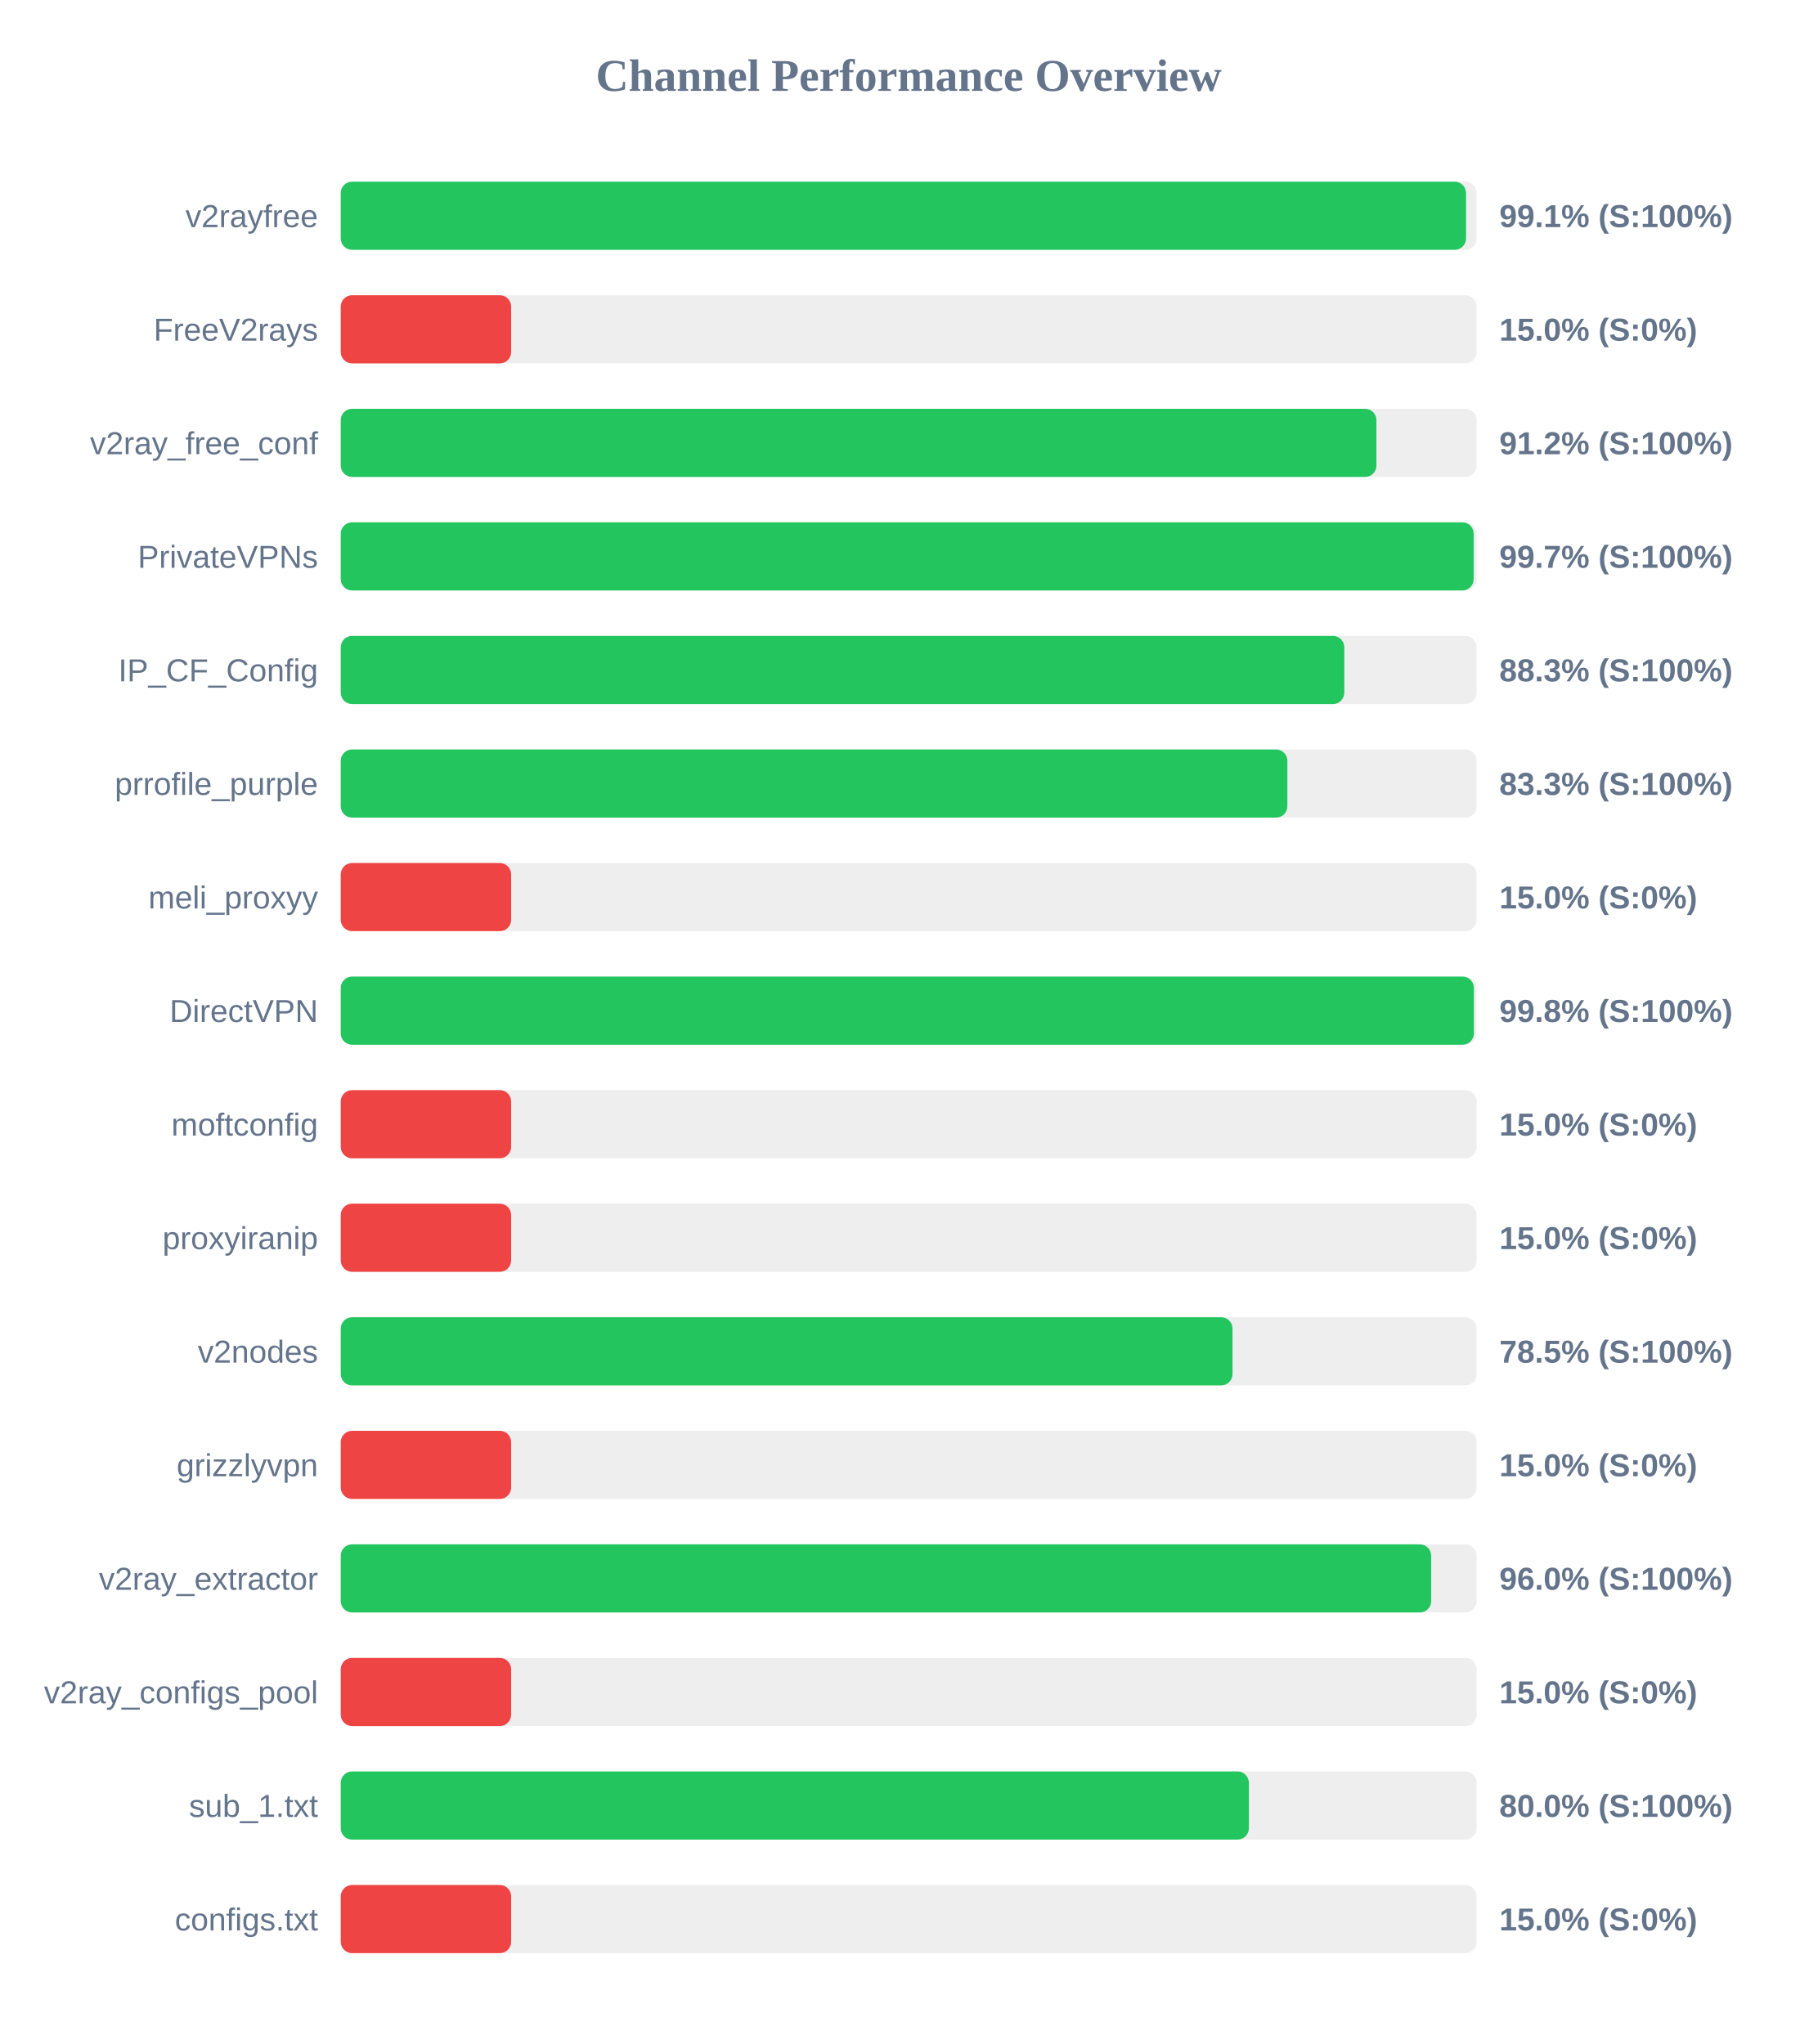
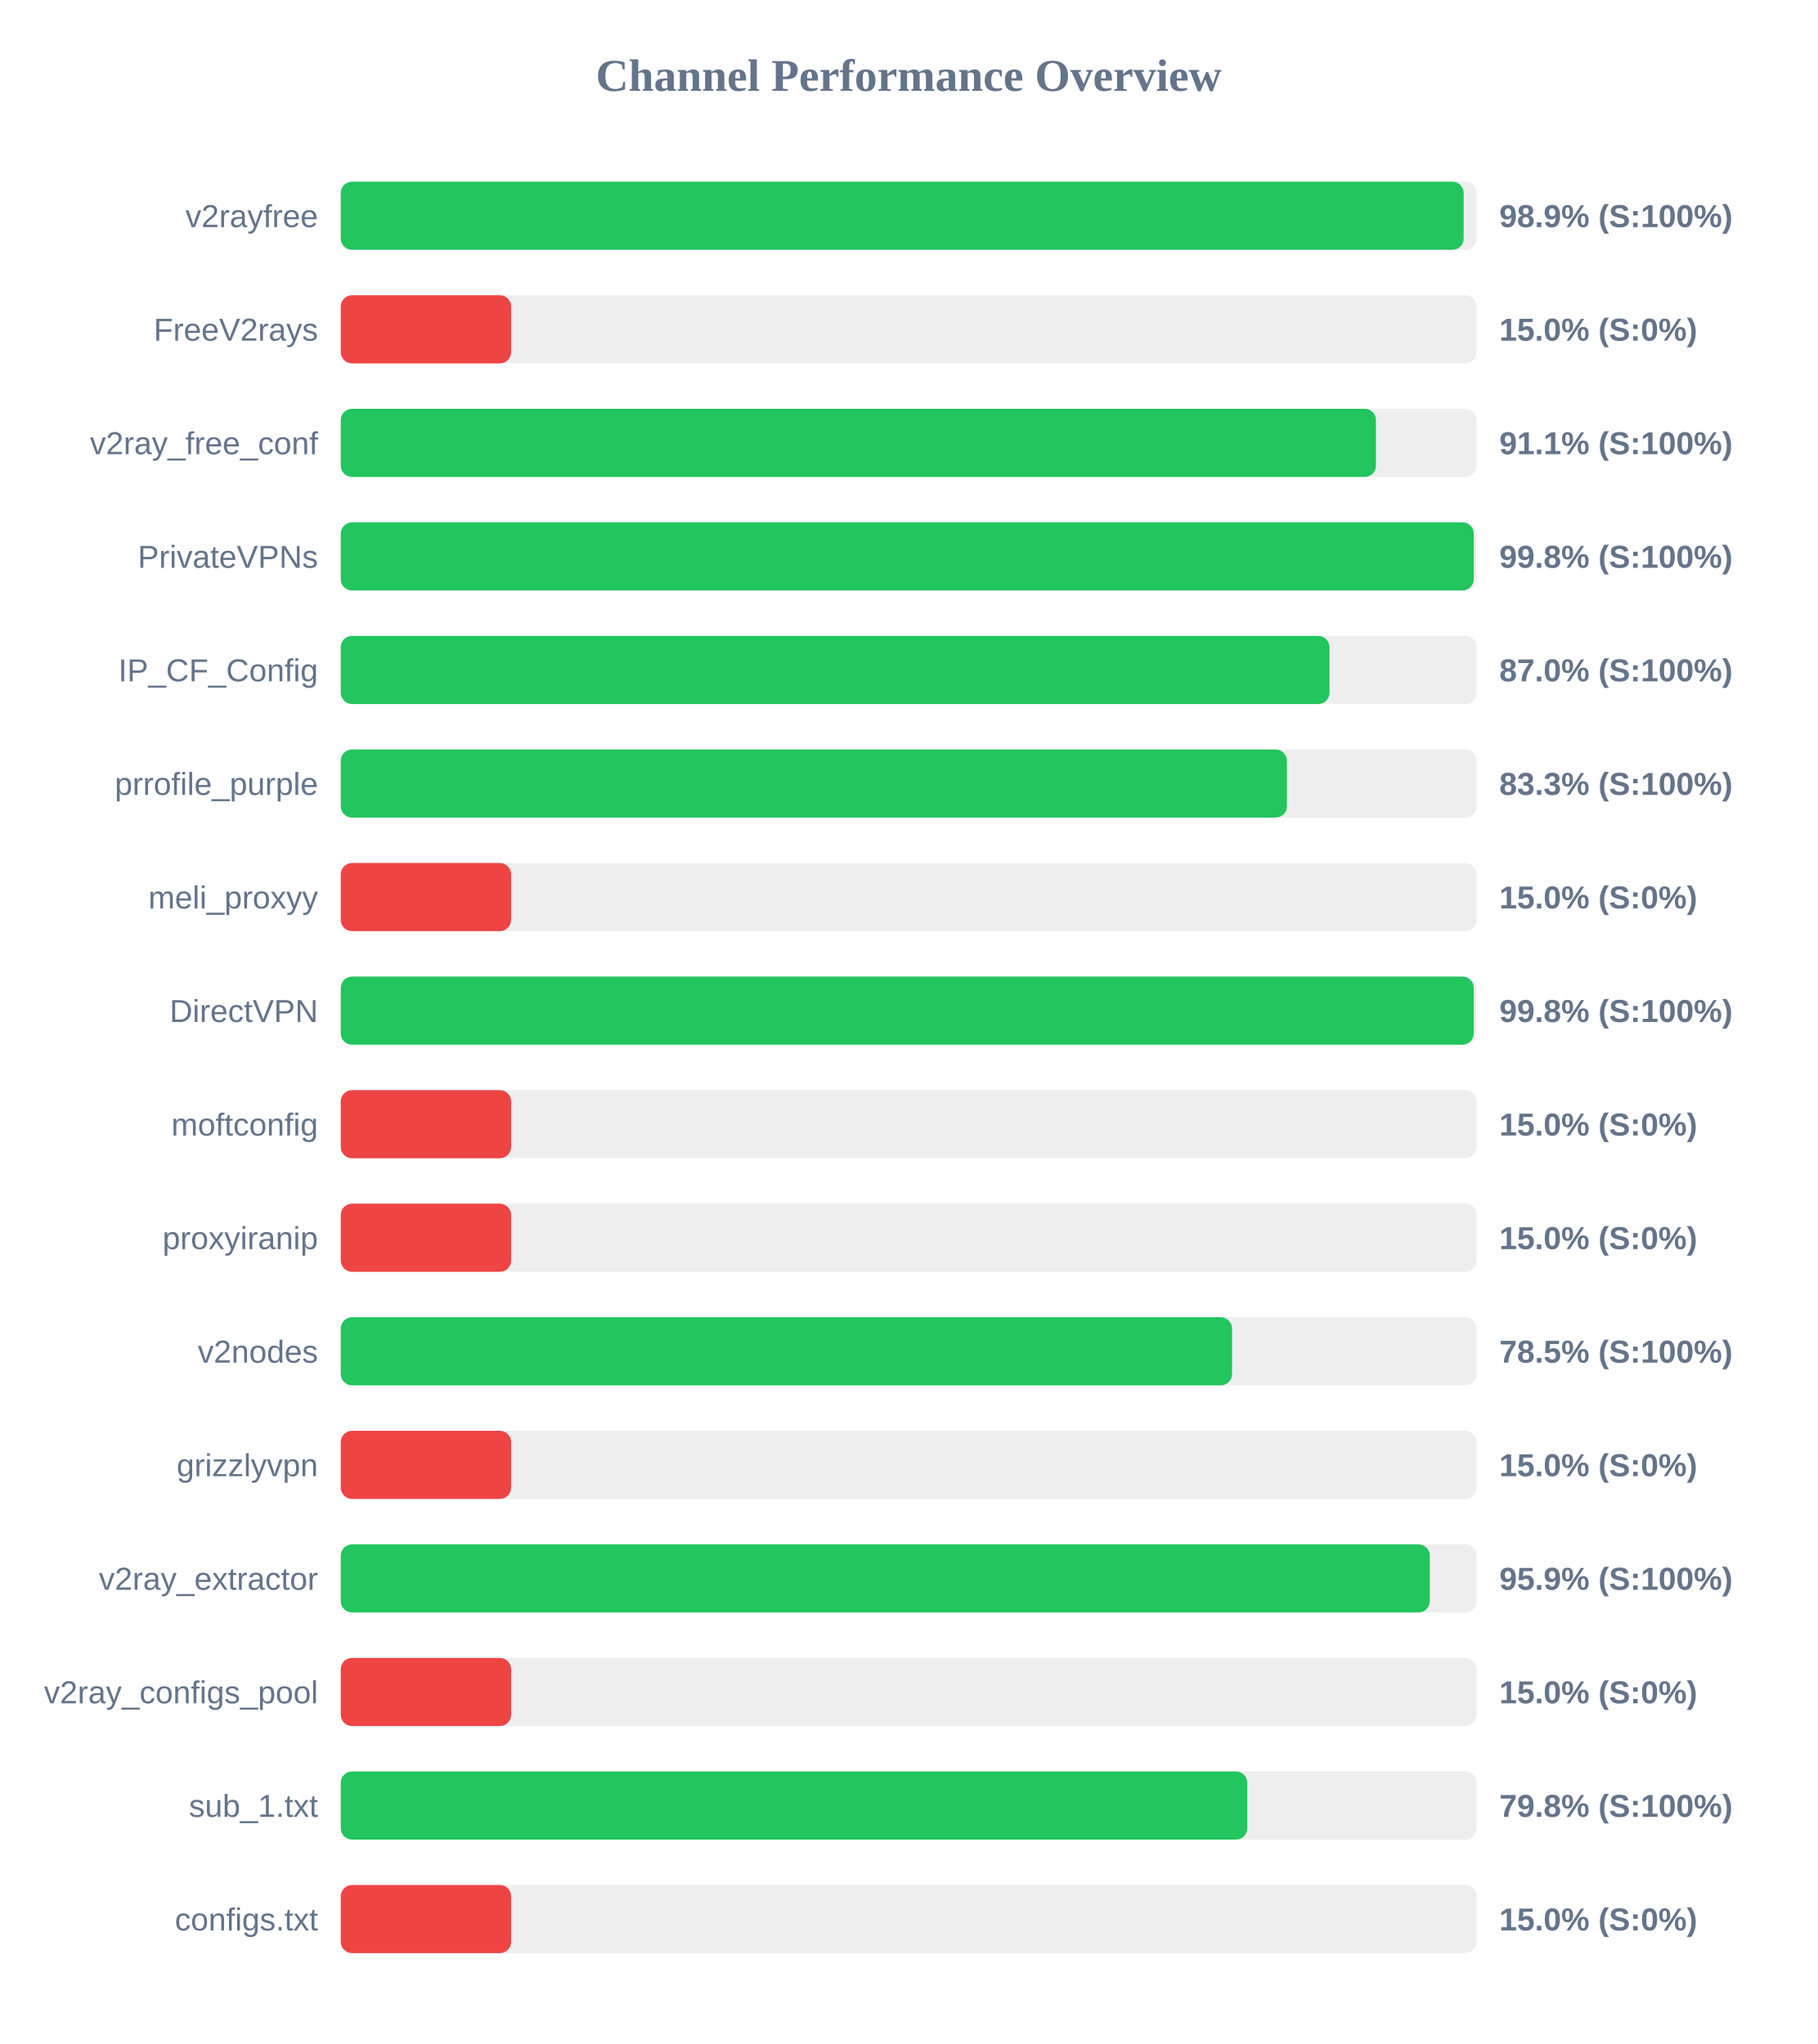
<svg xmlns="http://www.w3.org/2000/svg" width="800" height="900" version="1.1">
  <style>
        .row { font: 14px Arial; fill: #64748b; }
        .score { font: bold 14px Arial; fill: #64748b; }
    </style>
  <text x="400" y="40" text-anchor="middle" font-size="20px" font-weight="bold" fill="#64748b">Channel Performance Overview</text>
  <rect x="150" y="80" width="500" height="30" fill="#eee" rx="5" />
-   <rect x="150" y="80" width="495.35" height="30" fill="#22c55e" rx="5" />
+   <rect x="150" y="80" width="494.3" height="30" fill="#22c55e" rx="5" />
  <text x="140" y="100" text-anchor="end" class="row">v2rayfree</text>
-   <text x="660" y="100" text-anchor="start" class="score">99.1% (S:100%)</text>
+   <text x="660" y="100" text-anchor="start" class="score">98.9% (S:100%)</text>
  <rect x="150" y="130" width="500" height="30" fill="#eee" rx="5" />
  <rect x="150" y="130" width="75.0" height="30" fill="#ef4444" rx="5" />
  <text x="140" y="150" text-anchor="end" class="row">FreeV2rays</text>
  <text x="660" y="150" text-anchor="start" class="score">15.0% (S:0%)</text>
  <rect x="150" y="180" width="500" height="30" fill="#eee" rx="5" />
-   <rect x="150" y="180" width="455.9" height="30" fill="#22c55e" rx="5" />
+   <rect x="150" y="180" width="455.7" height="30" fill="#22c55e" rx="5" />
  <text x="140" y="200" text-anchor="end" class="row">v2ray_free_conf</text>
-   <text x="660" y="200" text-anchor="start" class="score">91.2% (S:100%)</text>
+   <text x="660" y="200" text-anchor="start" class="score">91.1% (S:100%)</text>
  <rect x="150" y="230" width="500" height="30" fill="#eee" rx="5" />
-   <rect x="150" y="230" width="498.7" height="30" fill="#22c55e" rx="5" />
+   <rect x="150" y="230" width="498.75" height="30" fill="#22c55e" rx="5" />
  <text x="140" y="250" text-anchor="end" class="row">PrivateVPNs</text>
-   <text x="660" y="250" text-anchor="start" class="score">99.7% (S:100%)</text>
+   <text x="660" y="250" text-anchor="start" class="score">99.8% (S:100%)</text>
  <rect x="150" y="280" width="500" height="30" fill="#eee" rx="5" />
-   <rect x="150" y="280" width="441.75" height="30" fill="#22c55e" rx="5" />
+   <rect x="150" y="280" width="435.25" height="30" fill="#22c55e" rx="5" />
  <text x="140" y="300" text-anchor="end" class="row">IP_CF_Config</text>
-   <text x="660" y="300" text-anchor="start" class="score">88.3% (S:100%)</text>
+   <text x="660" y="300" text-anchor="start" class="score">87.0% (S:100%)</text>
  <rect x="150" y="330" width="500" height="30" fill="#eee" rx="5" />
-   <rect x="150" y="330" width="416.7" height="30" fill="#22c55e" rx="5" />
+   <rect x="150" y="330" width="416.5" height="30" fill="#22c55e" rx="5" />
  <text x="140" y="350" text-anchor="end" class="row">prrofile_purple</text>
  <text x="660" y="350" text-anchor="start" class="score">83.3% (S:100%)</text>
  <rect x="150" y="380" width="500" height="30" fill="#eee" rx="5" />
  <rect x="150" y="380" width="75.0" height="30" fill="#ef4444" rx="5" />
  <text x="140" y="400" text-anchor="end" class="row">meli_proxyy</text>
  <text x="660" y="400" text-anchor="start" class="score">15.0% (S:0%)</text>
  <rect x="150" y="430" width="500" height="30" fill="#eee" rx="5" />
-   <rect x="150" y="430" width="498.8" height="30" fill="#22c55e" rx="5" />
+   <rect x="150" y="430" width="498.75" height="30" fill="#22c55e" rx="5" />
  <text x="140" y="450" text-anchor="end" class="row">DirectVPN</text>
  <text x="660" y="450" text-anchor="start" class="score">99.8% (S:100%)</text>
  <rect x="150" y="480" width="500" height="30" fill="#eee" rx="5" />
  <rect x="150" y="480" width="75.0" height="30" fill="#ef4444" rx="5" />
  <text x="140" y="500" text-anchor="end" class="row">moftconfig</text>
  <text x="660" y="500" text-anchor="start" class="score">15.0% (S:0%)</text>
  <rect x="150" y="530" width="500" height="30" fill="#eee" rx="5" />
  <rect x="150" y="530" width="75.0" height="30" fill="#ef4444" rx="5" />
  <text x="140" y="550" text-anchor="end" class="row">proxyiranip</text>
  <text x="660" y="550" text-anchor="start" class="score">15.0% (S:0%)</text>
  <rect x="150" y="580" width="500" height="30" fill="#eee" rx="5" />
-   <rect x="150" y="580" width="392.55" height="30" fill="#22c55e" rx="5" />
+   <rect x="150" y="580" width="392.35" height="30" fill="#22c55e" rx="5" />
  <text x="140" y="600" text-anchor="end" class="row">v2nodes</text>
  <text x="660" y="600" text-anchor="start" class="score">78.5% (S:100%)</text>
  <rect x="150" y="630" width="500" height="30" fill="#eee" rx="5" />
  <rect x="150" y="630" width="75.0" height="30" fill="#ef4444" rx="5" />
  <text x="140" y="650" text-anchor="end" class="row">grizzlyvpn</text>
  <text x="660" y="650" text-anchor="start" class="score">15.0% (S:0%)</text>
  <rect x="150" y="680" width="500" height="30" fill="#eee" rx="5" />
-   <rect x="150" y="680" width="480.0" height="30" fill="#22c55e" rx="5" />
+   <rect x="150" y="680" width="479.4" height="30" fill="#22c55e" rx="5" />
  <text x="140" y="700" text-anchor="end" class="row">v2ray_extractor</text>
-   <text x="660" y="700" text-anchor="start" class="score">96.0% (S:100%)</text>
+   <text x="660" y="700" text-anchor="start" class="score">95.9% (S:100%)</text>
  <rect x="150" y="730" width="500" height="30" fill="#eee" rx="5" />
  <rect x="150" y="730" width="75.0" height="30" fill="#ef4444" rx="5" />
  <text x="140" y="750" text-anchor="end" class="row">v2ray_configs_pool</text>
  <text x="660" y="750" text-anchor="start" class="score">15.0% (S:0%)</text>
  <rect x="150" y="780" width="500" height="30" fill="#eee" rx="5" />
-   <rect x="150" y="780" width="399.75" height="30" fill="#22c55e" rx="5" />
+   <rect x="150" y="780" width="399.05" height="30" fill="#22c55e" rx="5" />
  <text x="140" y="800" text-anchor="end" class="row">sub_1.txt</text>
-   <text x="660" y="800" text-anchor="start" class="score">80.0% (S:100%)</text>
+   <text x="660" y="800" text-anchor="start" class="score">79.8% (S:100%)</text>
  <rect x="150" y="830" width="500" height="30" fill="#eee" rx="5" />
  <rect x="150" y="830" width="75.0" height="30" fill="#ef4444" rx="5" />
  <text x="140" y="850" text-anchor="end" class="row">configs.txt</text>
  <text x="660" y="850" text-anchor="start" class="score">15.0% (S:0%)</text>
</svg>
